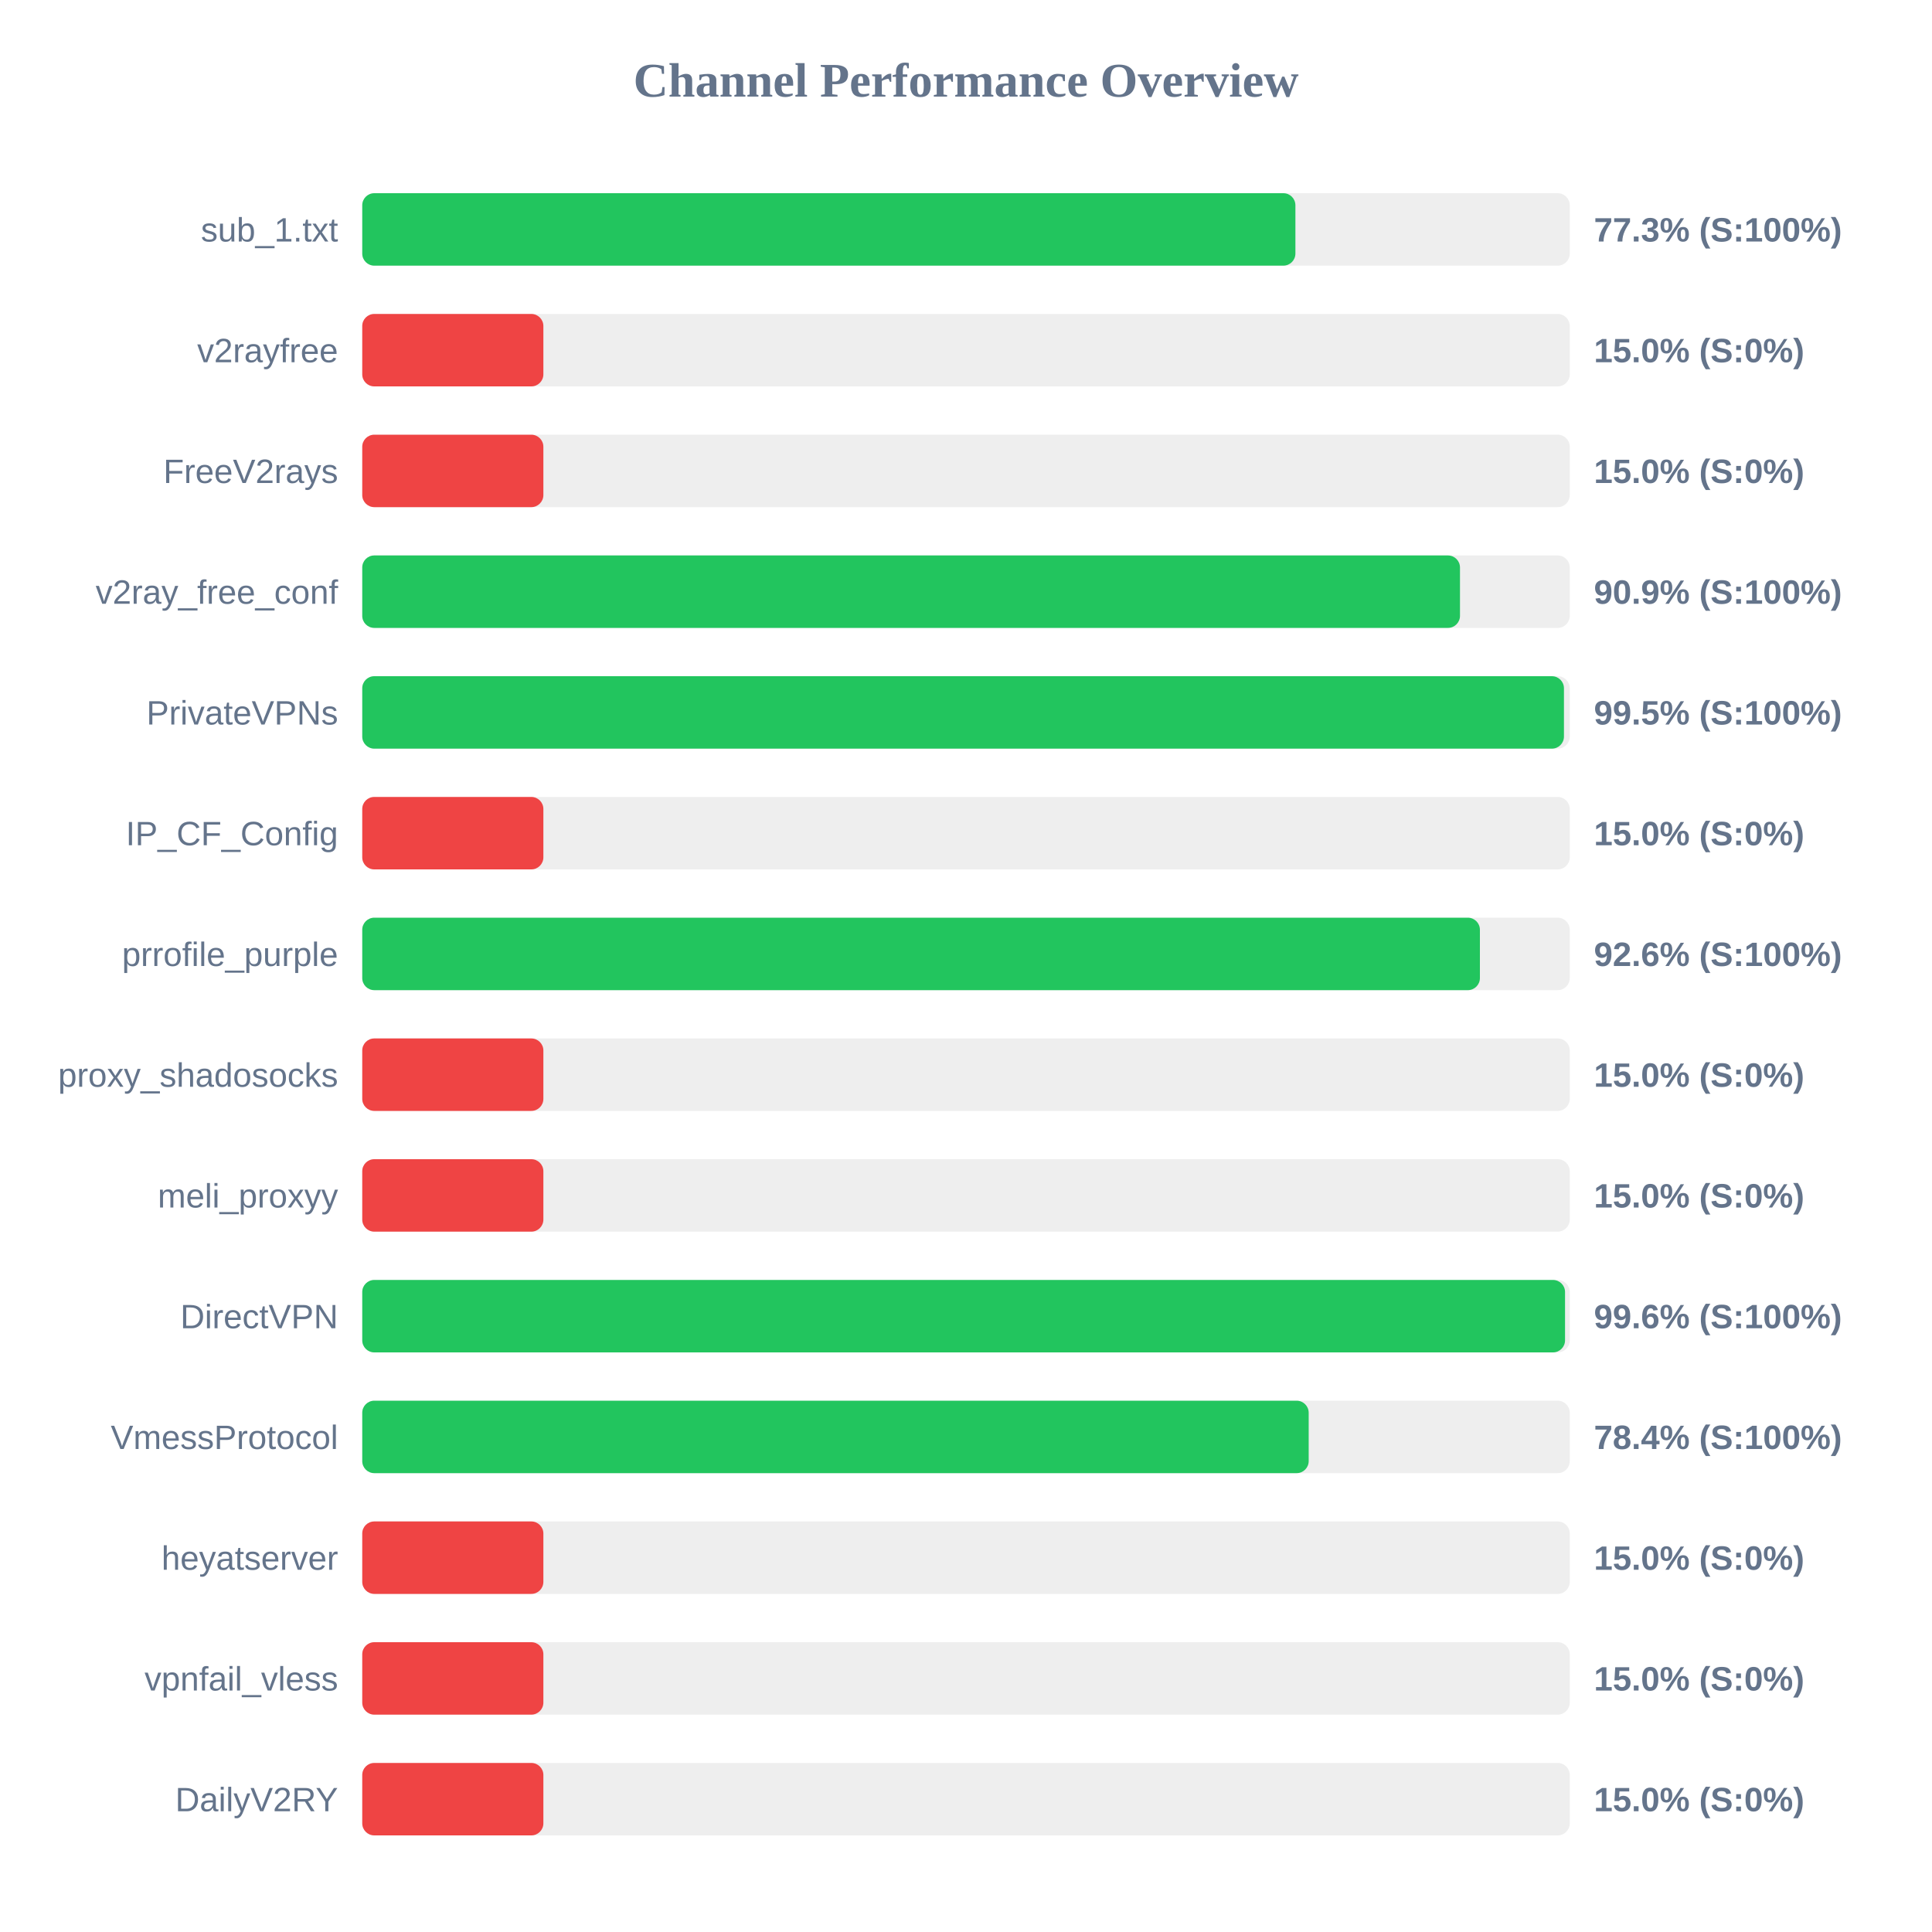
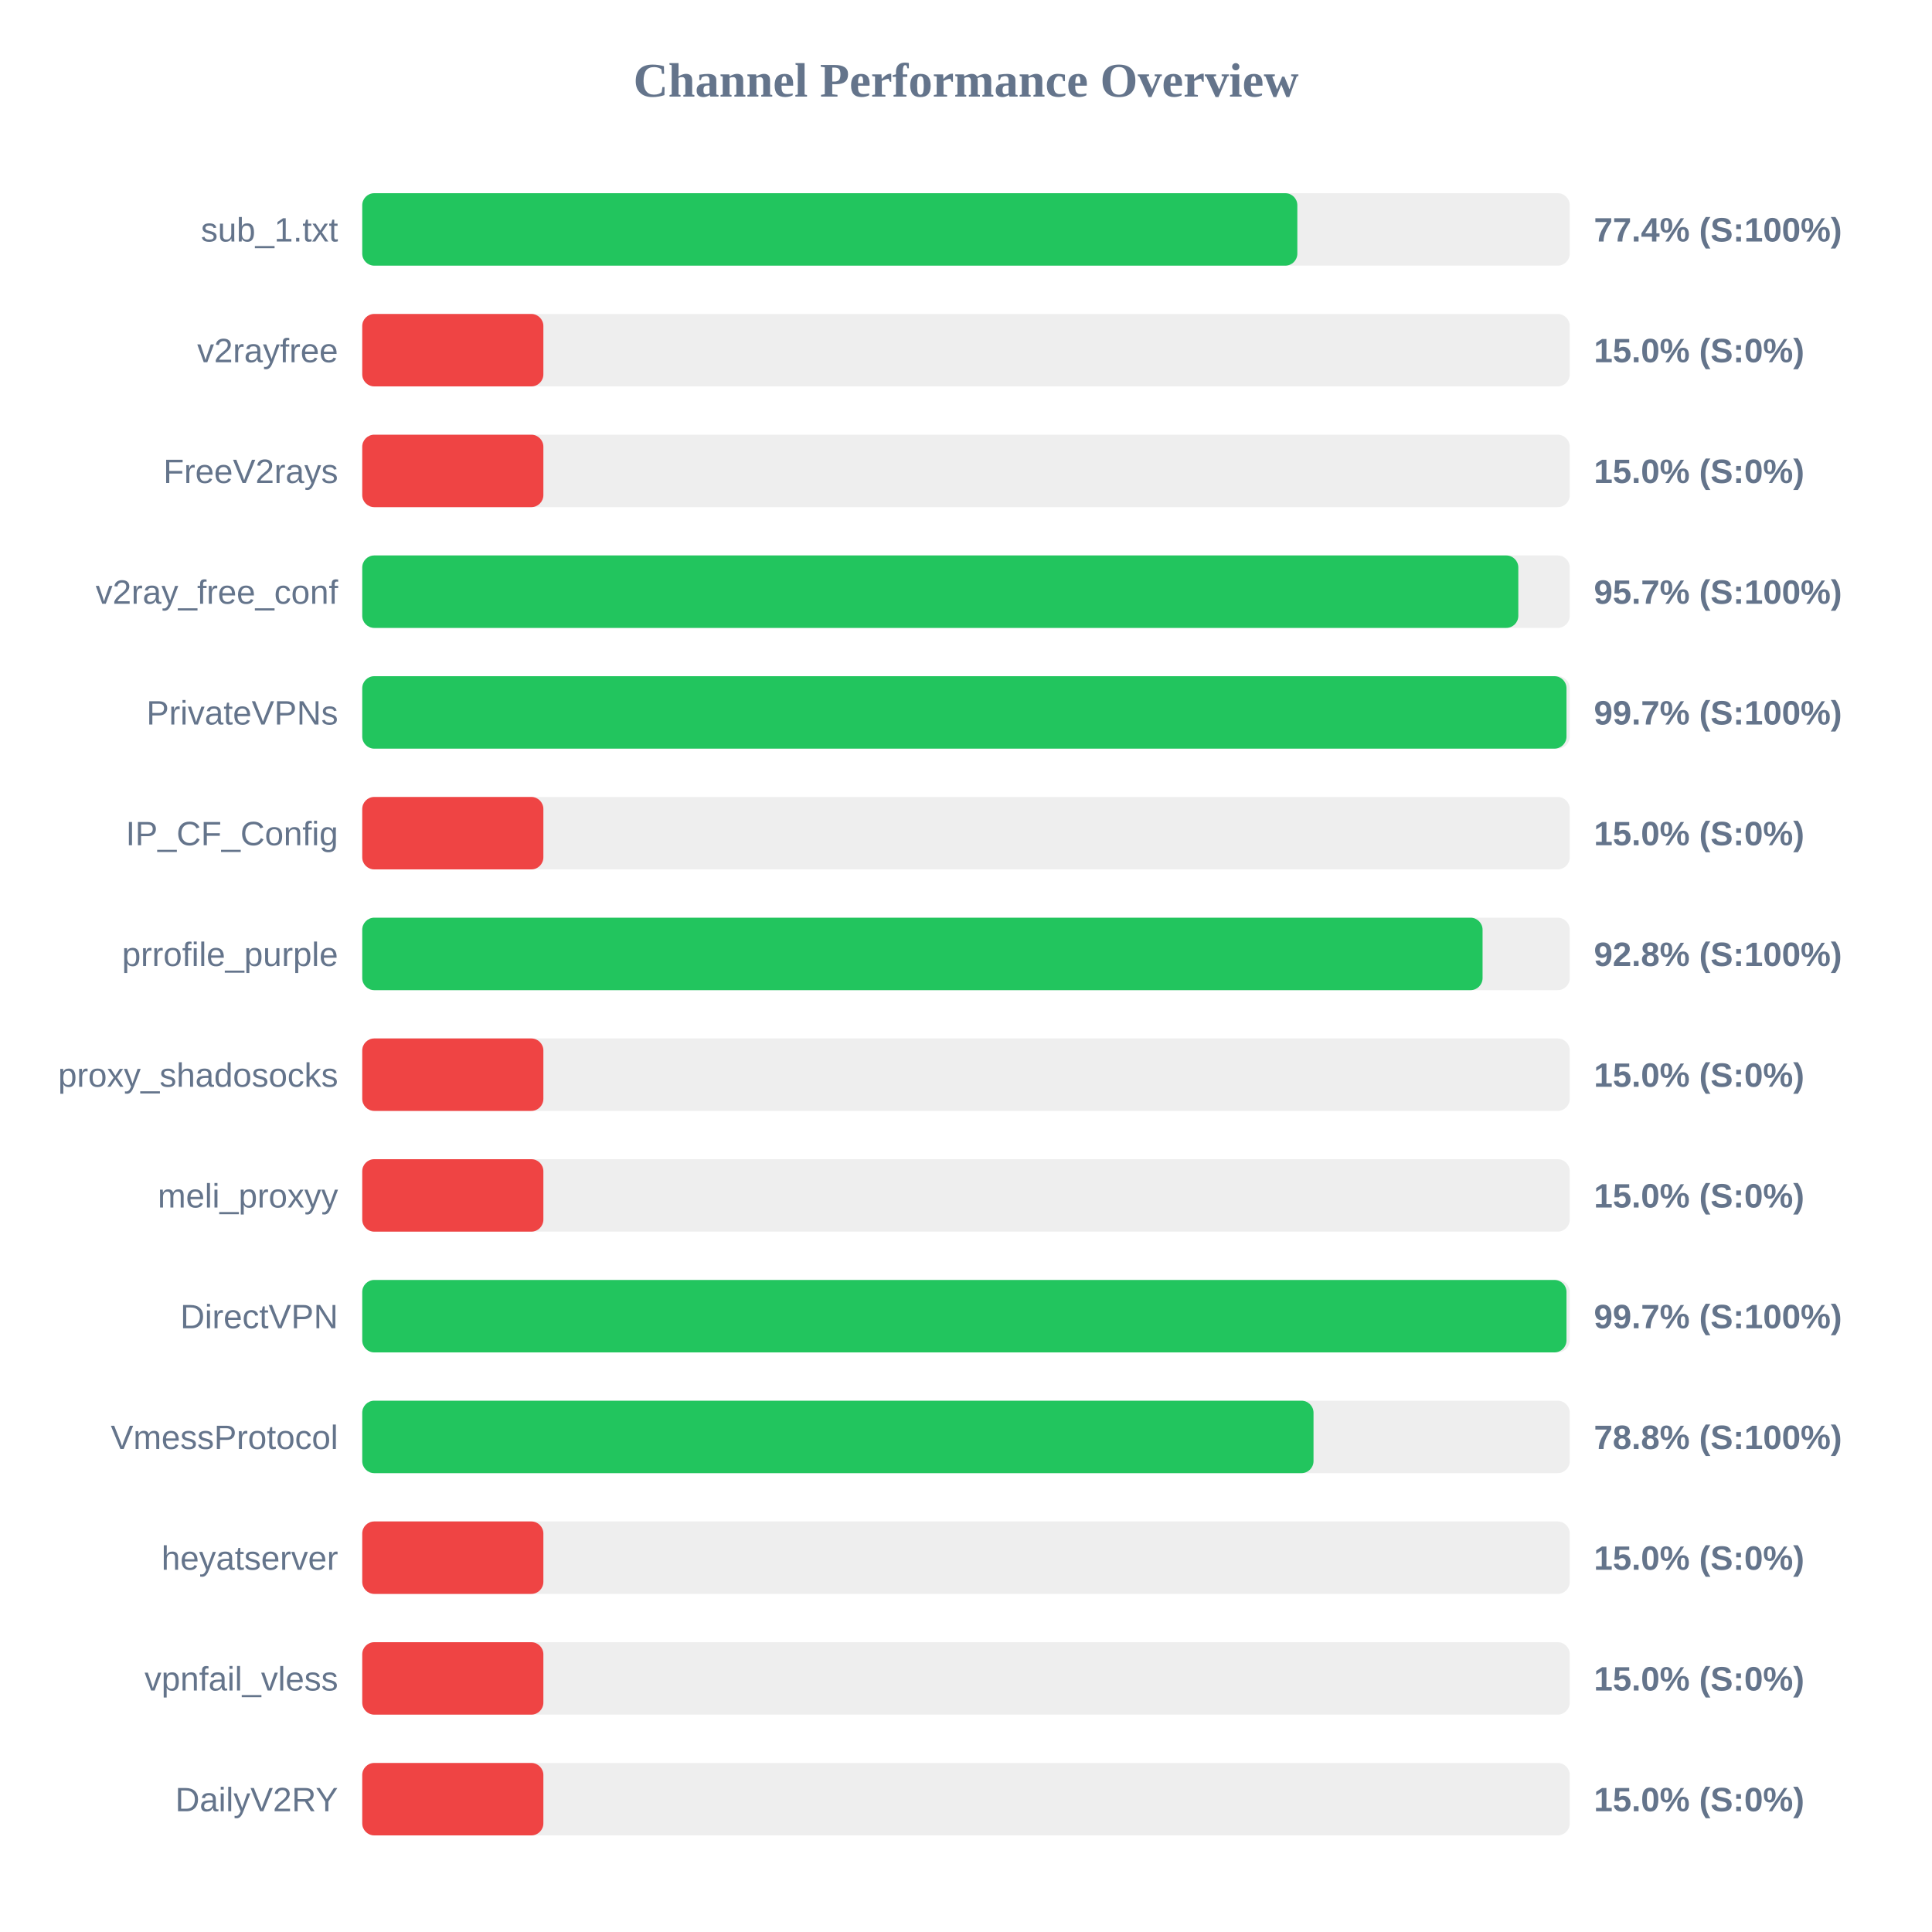
<svg xmlns="http://www.w3.org/2000/svg" width="800" height="800" version="1.1">
  <style>
        .row { font: 14px Arial; fill: #64748b; }
        .score { font: bold 14px Arial; fill: #64748b; }
    </style>
  <text x="400" y="40" text-anchor="middle" font-size="20px" font-weight="bold" fill="#64748b">Channel Performance Overview</text>
  <rect x="150" y="80" width="500" height="30" fill="#eee" rx="5" />
-   <rect x="150" y="80" width="386.4" height="30" fill="#22c55e" rx="5" />
+   <rect x="150" y="80" width="387.2" height="30" fill="#22c55e" rx="5" />
  <text x="140" y="100" text-anchor="end" class="row">sub_1.txt</text>
-   <text x="660" y="100" text-anchor="start" class="score">77.3% (S:100%)</text>
+   <text x="660" y="100" text-anchor="start" class="score">77.4% (S:100%)</text>
  <rect x="150" y="130" width="500" height="30" fill="#eee" rx="5" />
  <rect x="150" y="130" width="75.0" height="30" fill="#ef4444" rx="5" />
  <text x="140" y="150" text-anchor="end" class="row">v2rayfree</text>
  <text x="660" y="150" text-anchor="start" class="score">15.0% (S:0%)</text>
  <rect x="150" y="180" width="500" height="30" fill="#eee" rx="5" />
  <rect x="150" y="180" width="75.0" height="30" fill="#ef4444" rx="5" />
  <text x="140" y="200" text-anchor="end" class="row">FreeV2rays</text>
  <text x="660" y="200" text-anchor="start" class="score">15.0% (S:0%)</text>
  <rect x="150" y="230" width="500" height="30" fill="#eee" rx="5" />
-   <rect x="150" y="230" width="454.55" height="30" fill="#22c55e" rx="5" />
+   <rect x="150" y="230" width="478.7" height="30" fill="#22c55e" rx="5" />
  <text x="140" y="250" text-anchor="end" class="row">v2ray_free_conf</text>
-   <text x="660" y="250" text-anchor="start" class="score">90.9% (S:100%)</text>
+   <text x="660" y="250" text-anchor="start" class="score">95.7% (S:100%)</text>
  <rect x="150" y="280" width="500" height="30" fill="#eee" rx="5" />
-   <rect x="150" y="280" width="497.6" height="30" fill="#22c55e" rx="5" />
+   <rect x="150" y="280" width="498.65" height="30" fill="#22c55e" rx="5" />
  <text x="140" y="300" text-anchor="end" class="row">PrivateVPNs</text>
-   <text x="660" y="300" text-anchor="start" class="score">99.5% (S:100%)</text>
+   <text x="660" y="300" text-anchor="start" class="score">99.7% (S:100%)</text>
  <rect x="150" y="330" width="500" height="30" fill="#eee" rx="5" />
  <rect x="150" y="330" width="75.0" height="30" fill="#ef4444" rx="5" />
  <text x="140" y="350" text-anchor="end" class="row">IP_CF_Config</text>
  <text x="660" y="350" text-anchor="start" class="score">15.0% (S:0%)</text>
  <rect x="150" y="380" width="500" height="30" fill="#eee" rx="5" />
-   <rect x="150" y="380" width="462.8" height="30" fill="#22c55e" rx="5" />
+   <rect x="150" y="380" width="463.9" height="30" fill="#22c55e" rx="5" />
  <text x="140" y="400" text-anchor="end" class="row">prrofile_purple</text>
-   <text x="660" y="400" text-anchor="start" class="score">92.6% (S:100%)</text>
+   <text x="660" y="400" text-anchor="start" class="score">92.8% (S:100%)</text>
  <rect x="150" y="430" width="500" height="30" fill="#eee" rx="5" />
  <rect x="150" y="430" width="75.0" height="30" fill="#ef4444" rx="5" />
  <text x="140" y="450" text-anchor="end" class="row">proxy_shadosocks</text>
  <text x="660" y="450" text-anchor="start" class="score">15.0% (S:0%)</text>
  <rect x="150" y="480" width="500" height="30" fill="#eee" rx="5" />
  <rect x="150" y="480" width="75.0" height="30" fill="#ef4444" rx="5" />
  <text x="140" y="500" text-anchor="end" class="row">meli_proxyy</text>
  <text x="660" y="500" text-anchor="start" class="score">15.0% (S:0%)</text>
  <rect x="150" y="530" width="500" height="30" fill="#eee" rx="5" />
-   <rect x="150" y="530" width="498.05" height="30" fill="#22c55e" rx="5" />
+   <rect x="150" y="530" width="498.65" height="30" fill="#22c55e" rx="5" />
  <text x="140" y="550" text-anchor="end" class="row">DirectVPN</text>
-   <text x="660" y="550" text-anchor="start" class="score">99.6% (S:100%)</text>
+   <text x="660" y="550" text-anchor="start" class="score">99.7% (S:100%)</text>
  <rect x="150" y="580" width="500" height="30" fill="#eee" rx="5" />
-   <rect x="150" y="580" width="391.9" height="30" fill="#22c55e" rx="5" />
+   <rect x="150" y="580" width="393.9" height="30" fill="#22c55e" rx="5" />
  <text x="140" y="600" text-anchor="end" class="row">VmessProtocol</text>
-   <text x="660" y="600" text-anchor="start" class="score">78.4% (S:100%)</text>
+   <text x="660" y="600" text-anchor="start" class="score">78.8% (S:100%)</text>
  <rect x="150" y="630" width="500" height="30" fill="#eee" rx="5" />
  <rect x="150" y="630" width="75.0" height="30" fill="#ef4444" rx="5" />
  <text x="140" y="650" text-anchor="end" class="row">heyatserver</text>
  <text x="660" y="650" text-anchor="start" class="score">15.0% (S:0%)</text>
  <rect x="150" y="680" width="500" height="30" fill="#eee" rx="5" />
  <rect x="150" y="680" width="75.0" height="30" fill="#ef4444" rx="5" />
  <text x="140" y="700" text-anchor="end" class="row">vpnfail_vless</text>
  <text x="660" y="700" text-anchor="start" class="score">15.0% (S:0%)</text>
  <rect x="150" y="730" width="500" height="30" fill="#eee" rx="5" />
  <rect x="150" y="730" width="75.0" height="30" fill="#ef4444" rx="5" />
  <text x="140" y="750" text-anchor="end" class="row">DailyV2RY</text>
  <text x="660" y="750" text-anchor="start" class="score">15.0% (S:0%)</text>
</svg>
